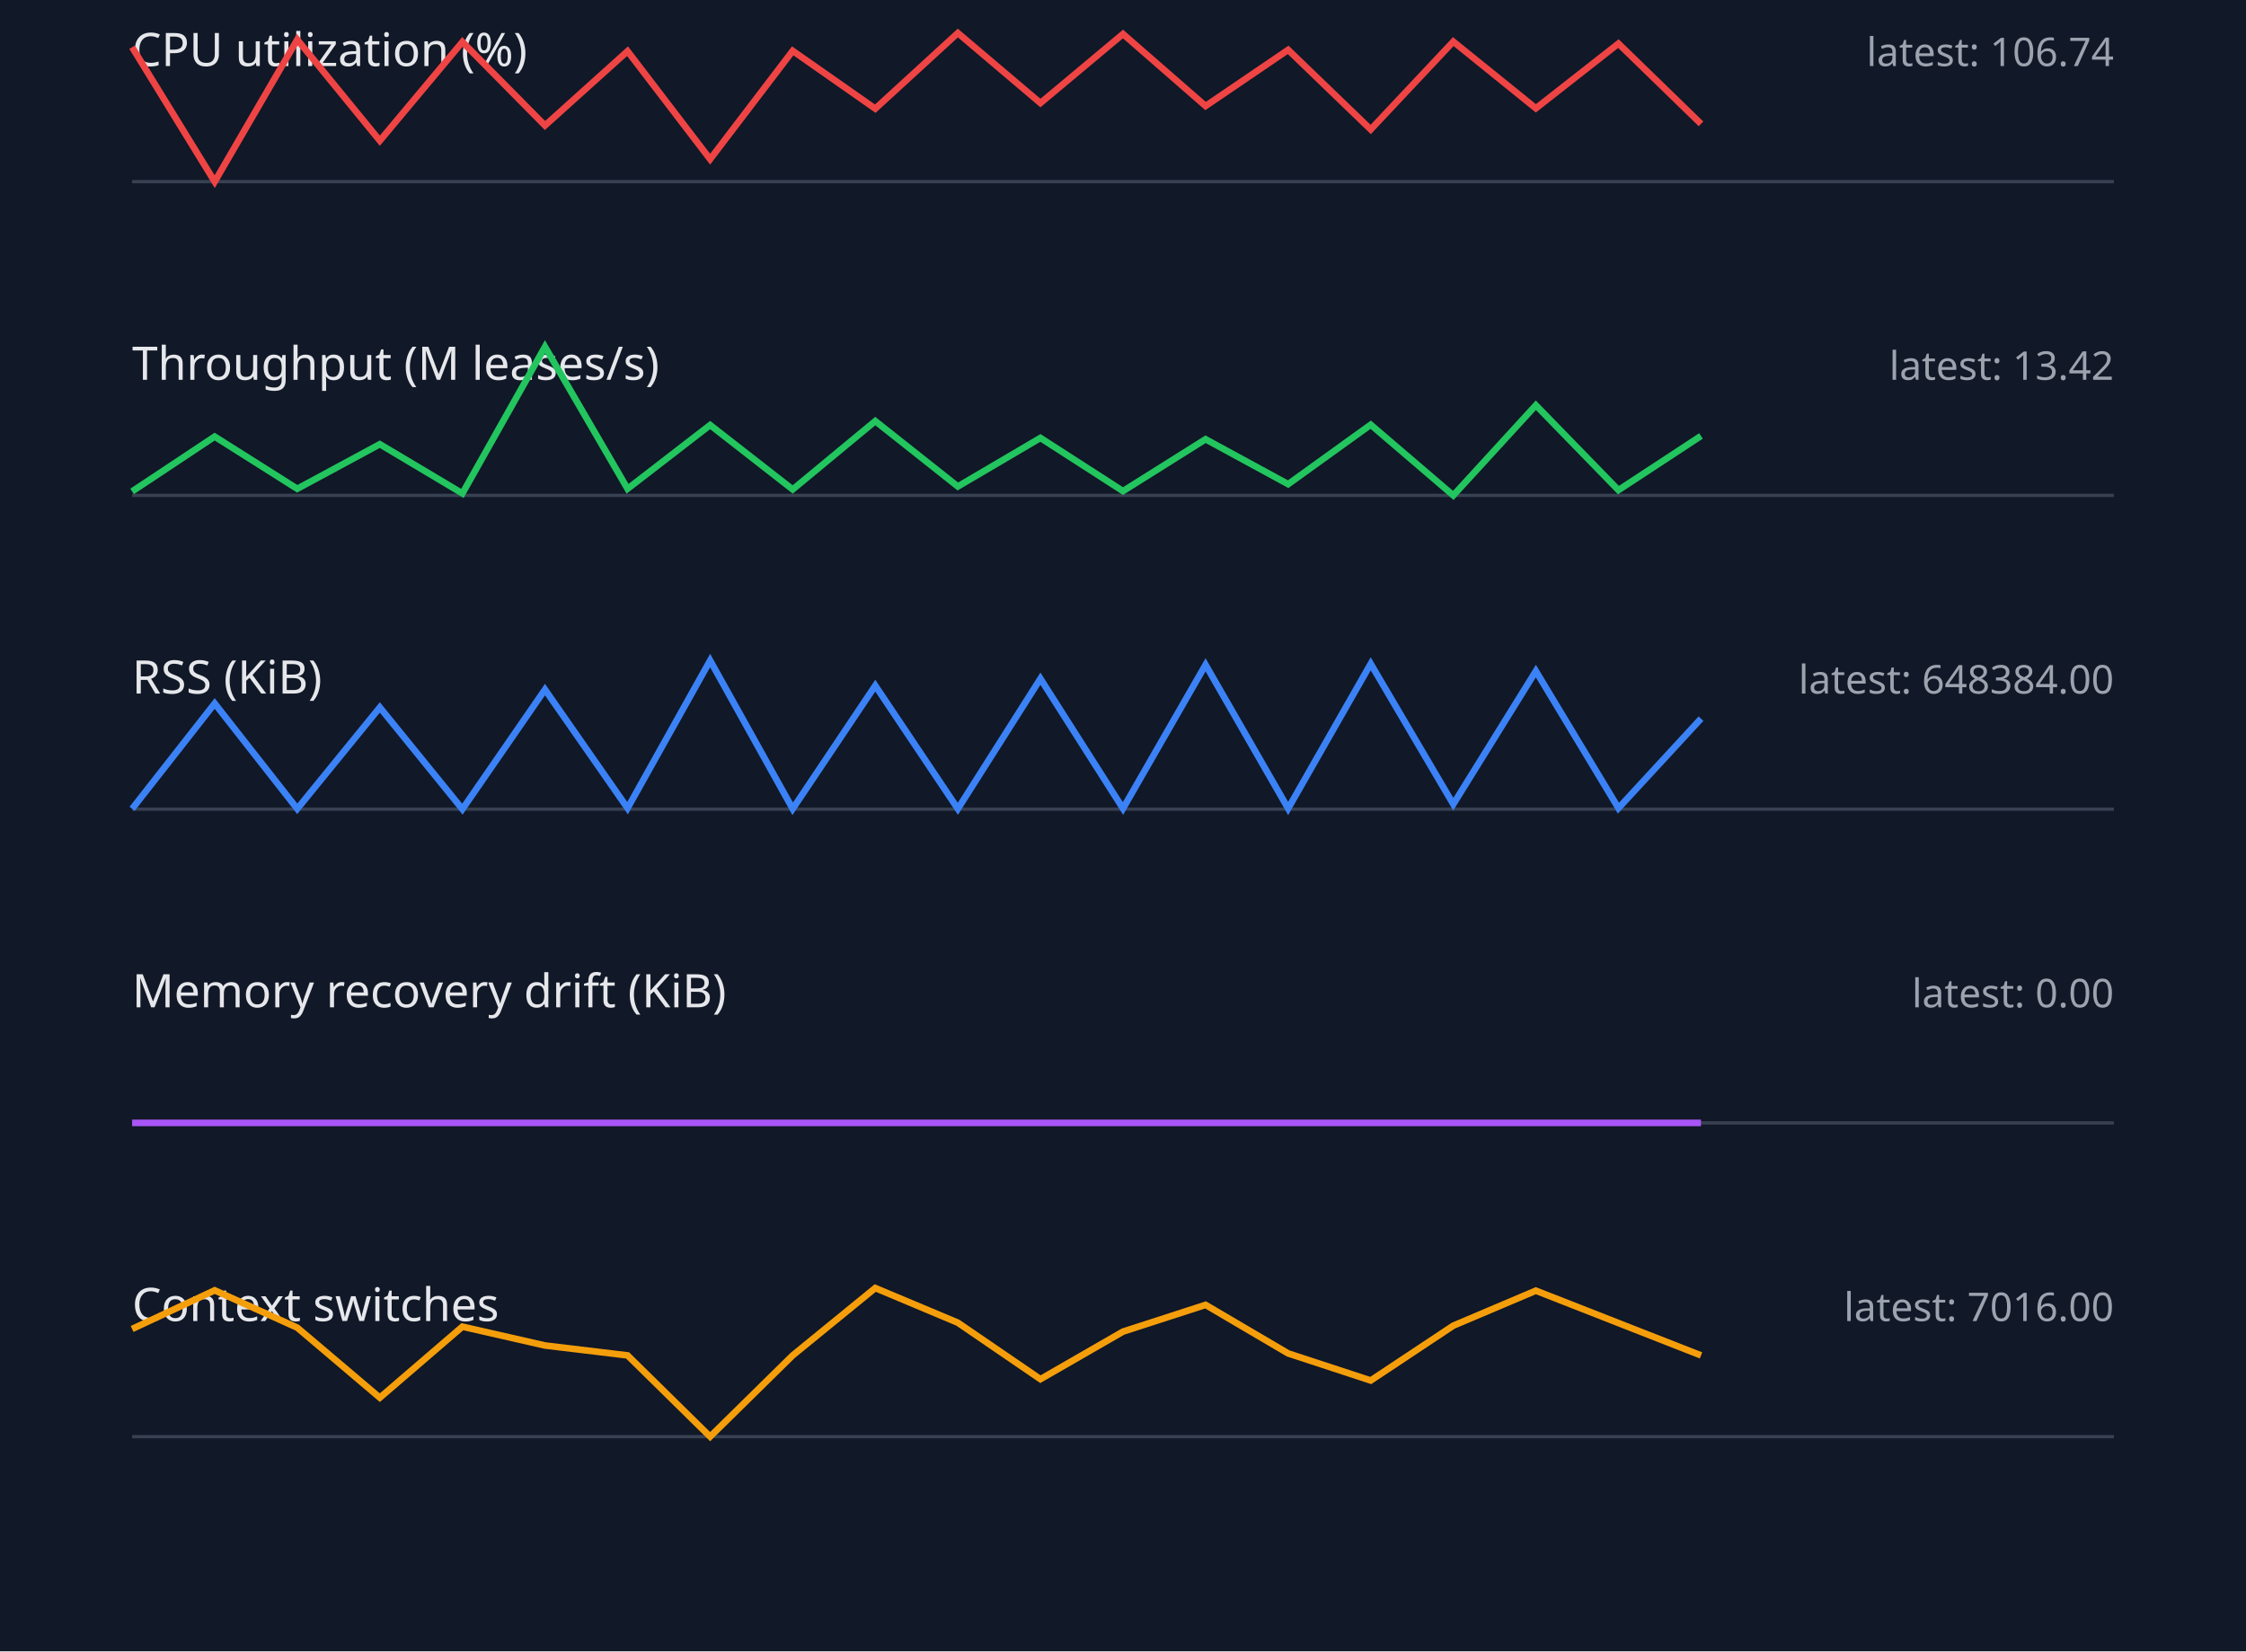
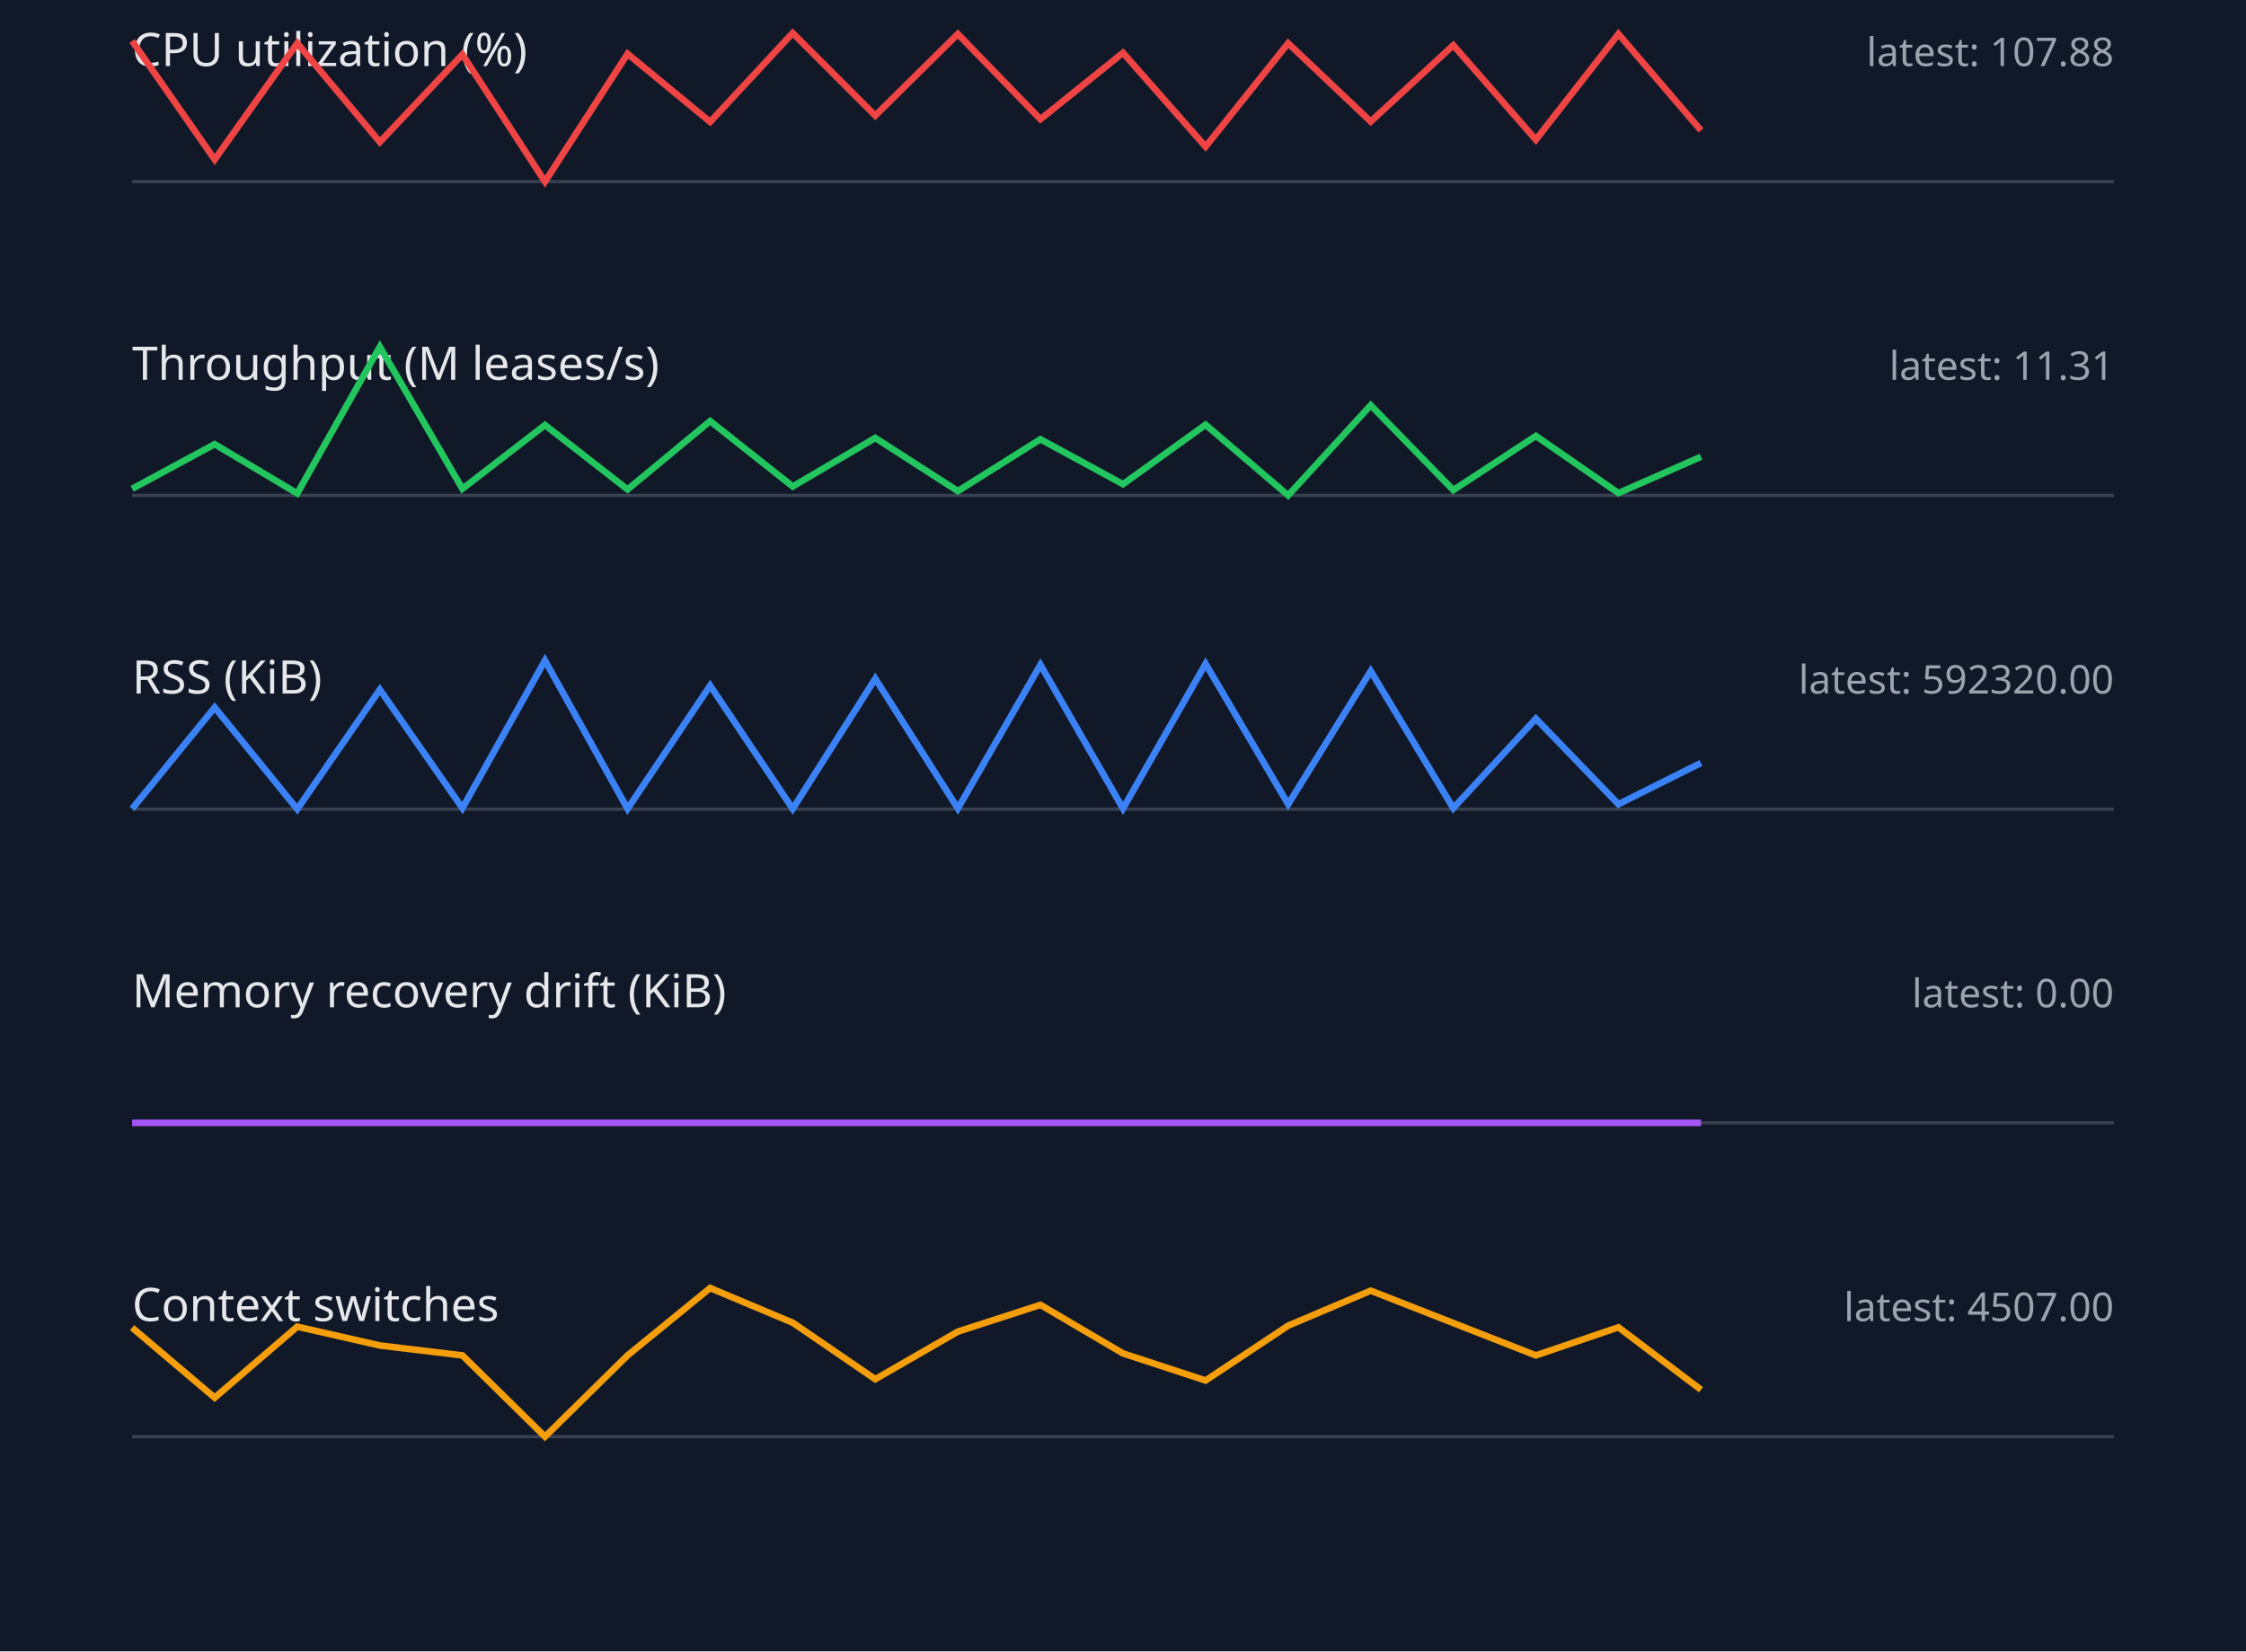
<svg xmlns="http://www.w3.org/2000/svg" width="680" height="500" viewBox="0 0 680 500">
  <style>.label{font:14px sans-serif;fill:#e5e7eb}.value{font:12px sans-serif;fill:#9ca3af}.axis{stroke:#374151}.series{fill:none;stroke-width:2}</style>
  <rect width="100%" height="100%" fill="#111827" />
  <text x="40" y="20" class="label">CPU utilization (%)</text>
-   <text x="640" y="20" text-anchor="end" class="value">latest: 106.74</text>
+   <text x="640" y="20" text-anchor="end" class="value">latest: 107.88</text>
  <line x1="40" y1="55" x2="640" y2="55" class="axis" />
-   <polyline points="40,14.3 65,55.0 90,12.0 115,42.6 140,12.7 165,38.0 190,15.5 215,48.2 240,15.4 265,32.9 290,10.0 315,31.2 340,10.3 365,32.1 390,15.1 415,39.2 440,12.6 465,32.8 490,13.2 515,37.5" stroke="#ef4444" class="series" />
+   <polyline points="40,12.4 65,48.3 90,13.1 115,43.0 140,16.5 165,55.0 190,16.3 215,36.9 240,10.0 265,35.0 290,10.3 315,36.1 340,16.0 365,44.4 390,13.1 415,36.8 440,13.7 465,42.3 490,10.3 515,39.5" stroke="#ef4444" class="series" />
  <text x="40" y="115" class="label">Throughput (M leases/s)</text>
-   <text x="640" y="115" text-anchor="end" class="value">latest: 13.42</text>
+   <text x="640" y="115" text-anchor="end" class="value">latest: 11.31</text>
  <line x1="40" y1="150" x2="640" y2="150" class="axis" />
-   <polyline points="40,148.8 65,132.2 90,148.0 115,134.5 140,149.4 165,105.0 190,148.0 215,128.7 240,148.2 265,127.5 290,147.3 315,132.6 340,148.7 365,133.0 390,146.6 415,128.6 440,150.0 465,122.7 490,148.4 515,132.0" stroke="#22c55e" class="series" />
+   <polyline points="40,148.0 65,134.5 90,149.4 115,105.0 140,148.0 165,128.7 190,148.2 215,127.5 240,147.3 265,132.6 290,148.7 315,133.0 340,146.6 365,128.6 390,150.0 415,122.7 440,148.4 465,132.0 490,149.3 515,138.3" stroke="#22c55e" class="series" />
  <text x="40" y="210" class="label">RSS (KiB)</text>
-   <text x="640" y="210" text-anchor="end" class="value">latest: 648384.00</text>
+   <text x="640" y="210" text-anchor="end" class="value">latest: 592320.00</text>
  <line x1="40" y1="245" x2="640" y2="245" class="axis" />
-   <polyline points="40,244.9 65,213.0 90,244.9 115,214.2 140,245.0 165,208.8 190,244.7 215,200.0 240,244.9 265,207.6 290,244.9 315,205.5 340,244.8 365,201.3 390,244.8 415,201.0 440,243.5 465,203.2 490,244.7 515,217.6" stroke="#3b82f6" class="series" />
+   <polyline points="40,244.9 65,214.2 90,245.0 115,208.8 140,244.7 165,200.0 190,244.9 215,207.6 240,244.9 265,205.5 290,244.8 315,201.3 340,244.8 365,201.0 390,243.5 415,203.2 440,244.7 465,217.6 490,243.5 515,231.0" stroke="#3b82f6" class="series" />
  <text x="40" y="305" class="label">Memory recovery drift (KiB)</text>
  <text x="640" y="305" text-anchor="end" class="value">latest: 0.00</text>
  <line x1="40" y1="340" x2="640" y2="340" class="axis" />
  <polyline points="40,340.0 65,340.0 90,340.0 115,340.0 140,340.0 165,340.0 190,340.0 215,340.0 240,340.0 265,340.0 290,340.0 315,340.0 340,340.0 365,340.0 390,340.0 415,340.0 440,340.0 465,340.0 490,340.0 515,340.0" stroke="#a855f7" class="series" />
  <text x="40" y="400" class="label">Context switches</text>
-   <text x="640" y="400" text-anchor="end" class="value">latest: 7016.00</text>
+   <text x="640" y="400" text-anchor="end" class="value">latest: 4507.00</text>
  <line x1="40" y1="435" x2="640" y2="435" class="axis" />
-   <polyline points="40,402.4 65,390.7 90,402.0 115,423.2 140,401.7 165,407.4 190,410.4 215,435.0 240,410.4 265,390.0 290,400.5 315,417.6 340,403.2 365,395.1 390,409.8 415,418.0 440,401.4 465,390.8 490,400.6 515,410.4" stroke="#f59e0b" class="series" />
+   <polyline points="40,402.0 65,423.2 90,401.7 115,407.4 140,410.4 165,435.0 190,410.4 215,390.0 240,400.5 265,417.6 290,403.2 315,395.1 340,409.8 365,418.0 390,401.4 415,390.8 440,400.6 465,410.4 490,401.9 515,420.8" stroke="#f59e0b" class="series" />
</svg>
